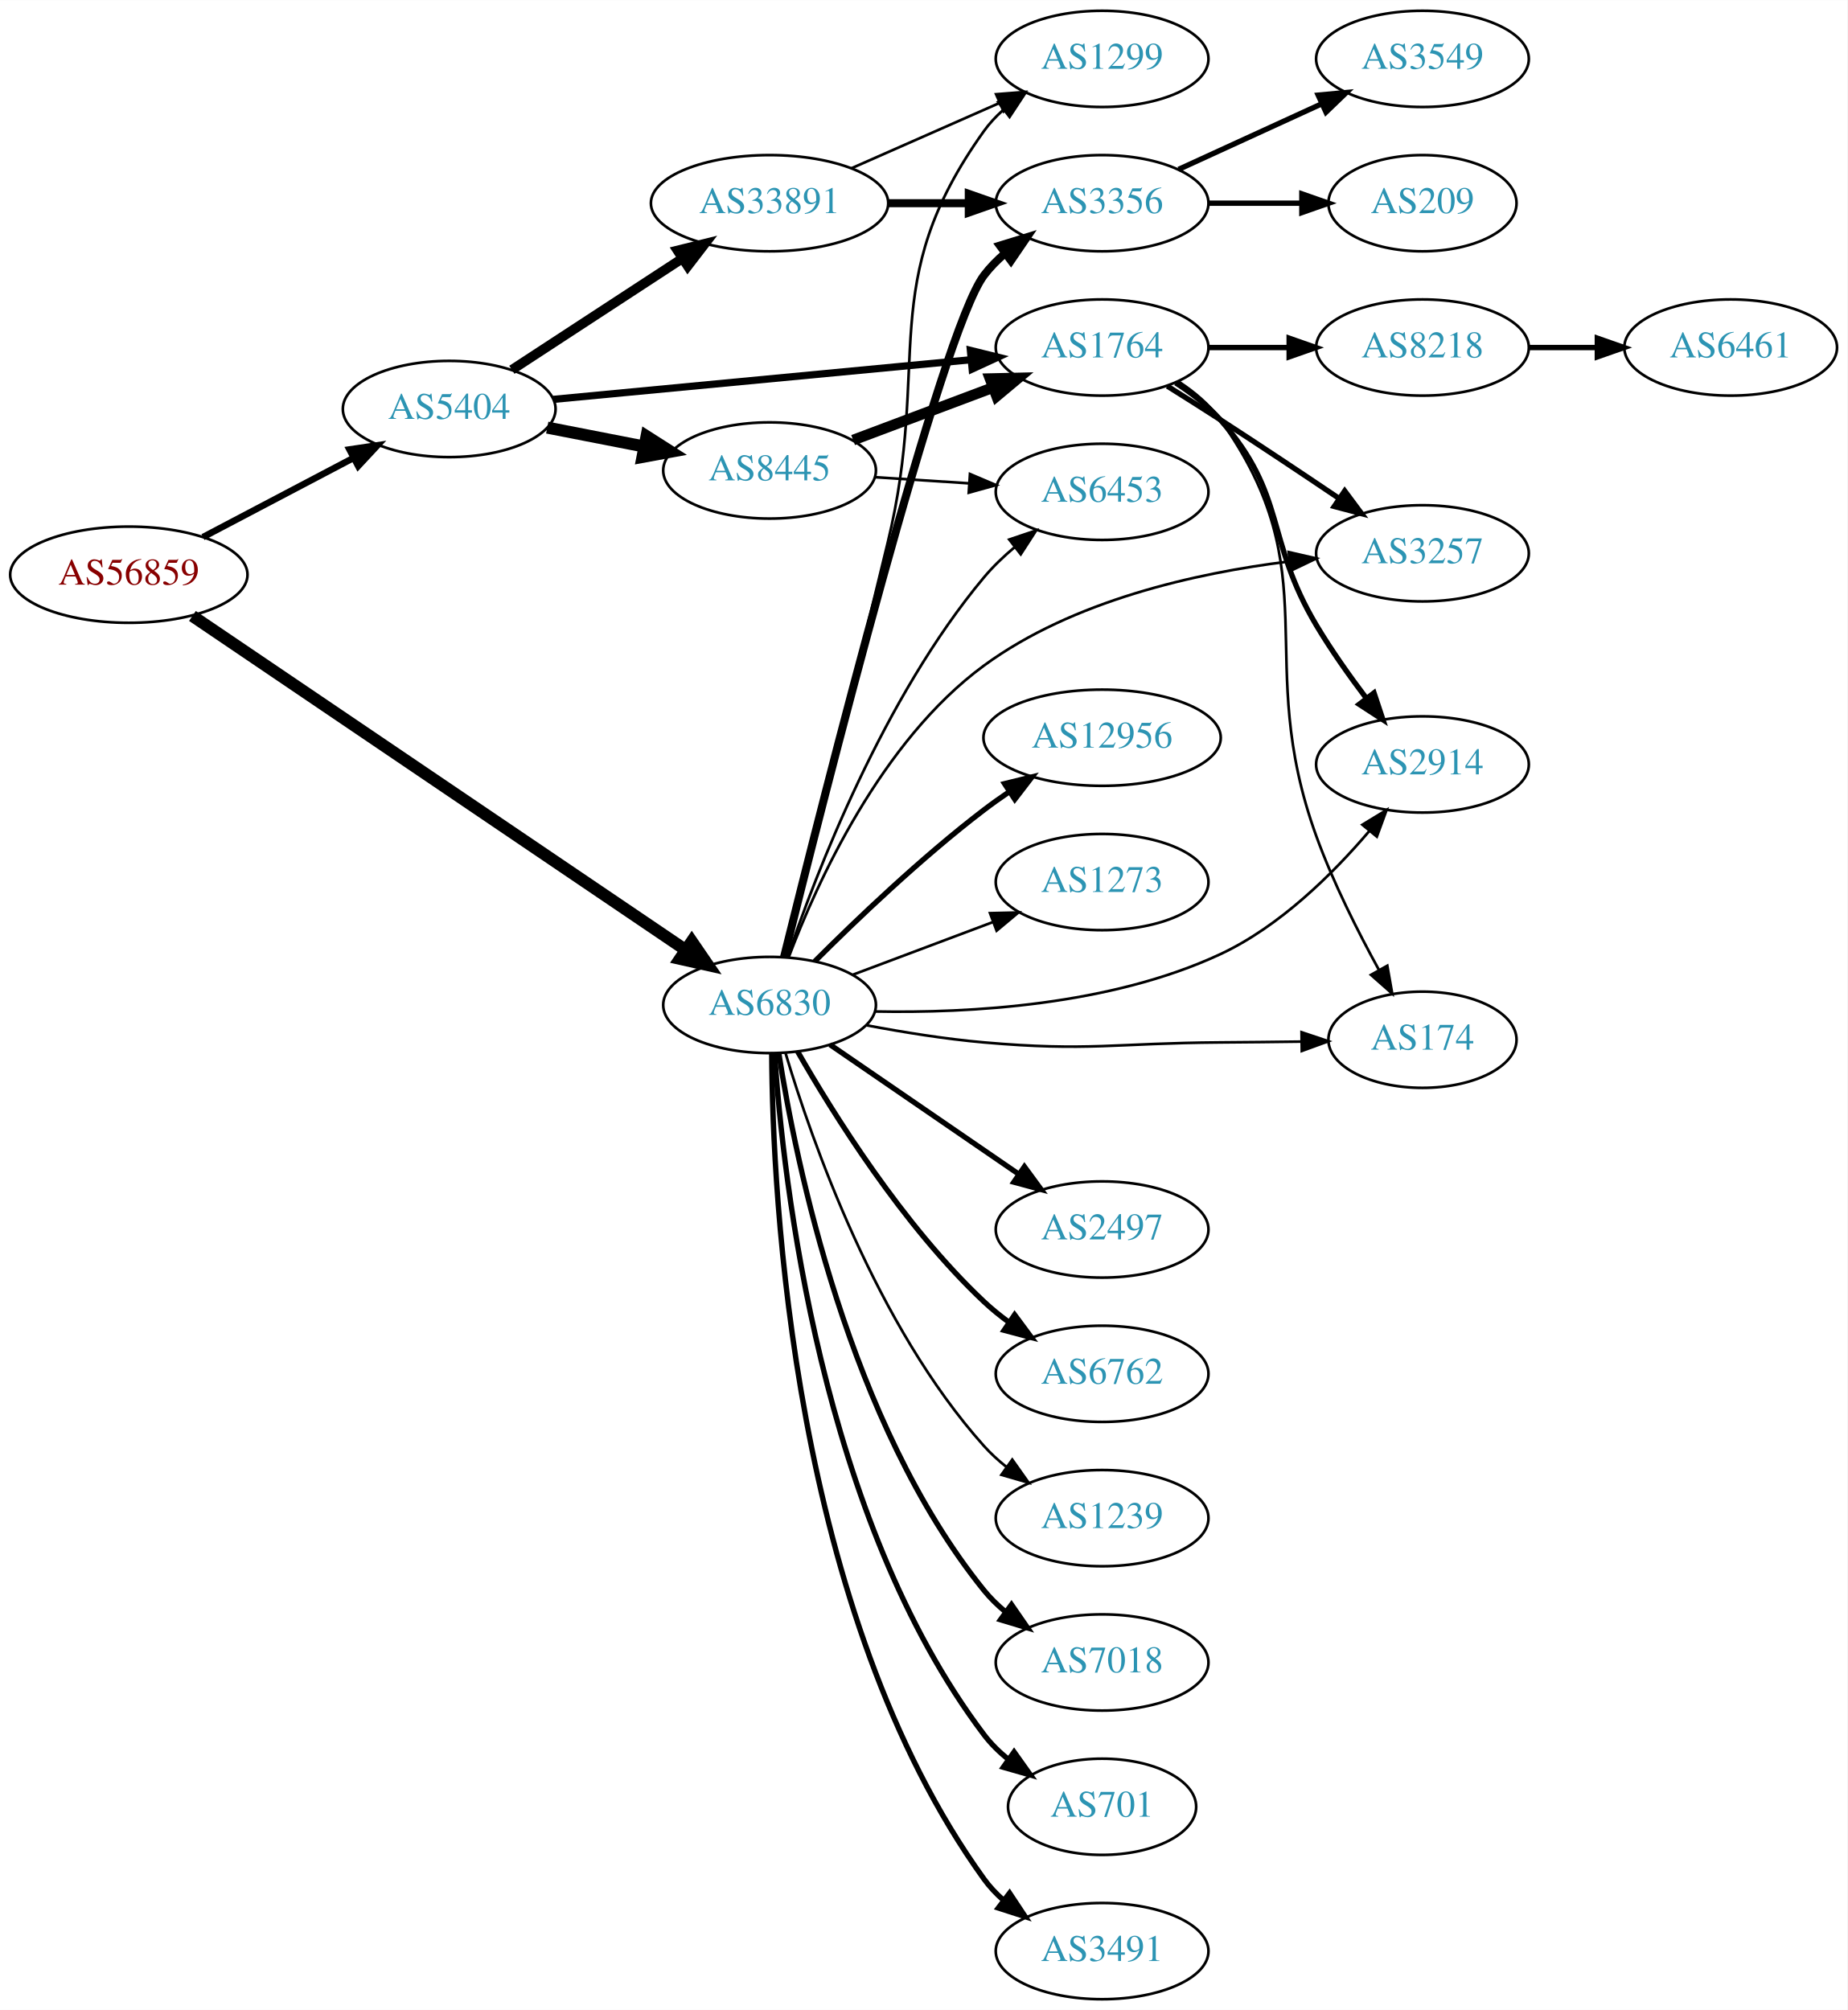
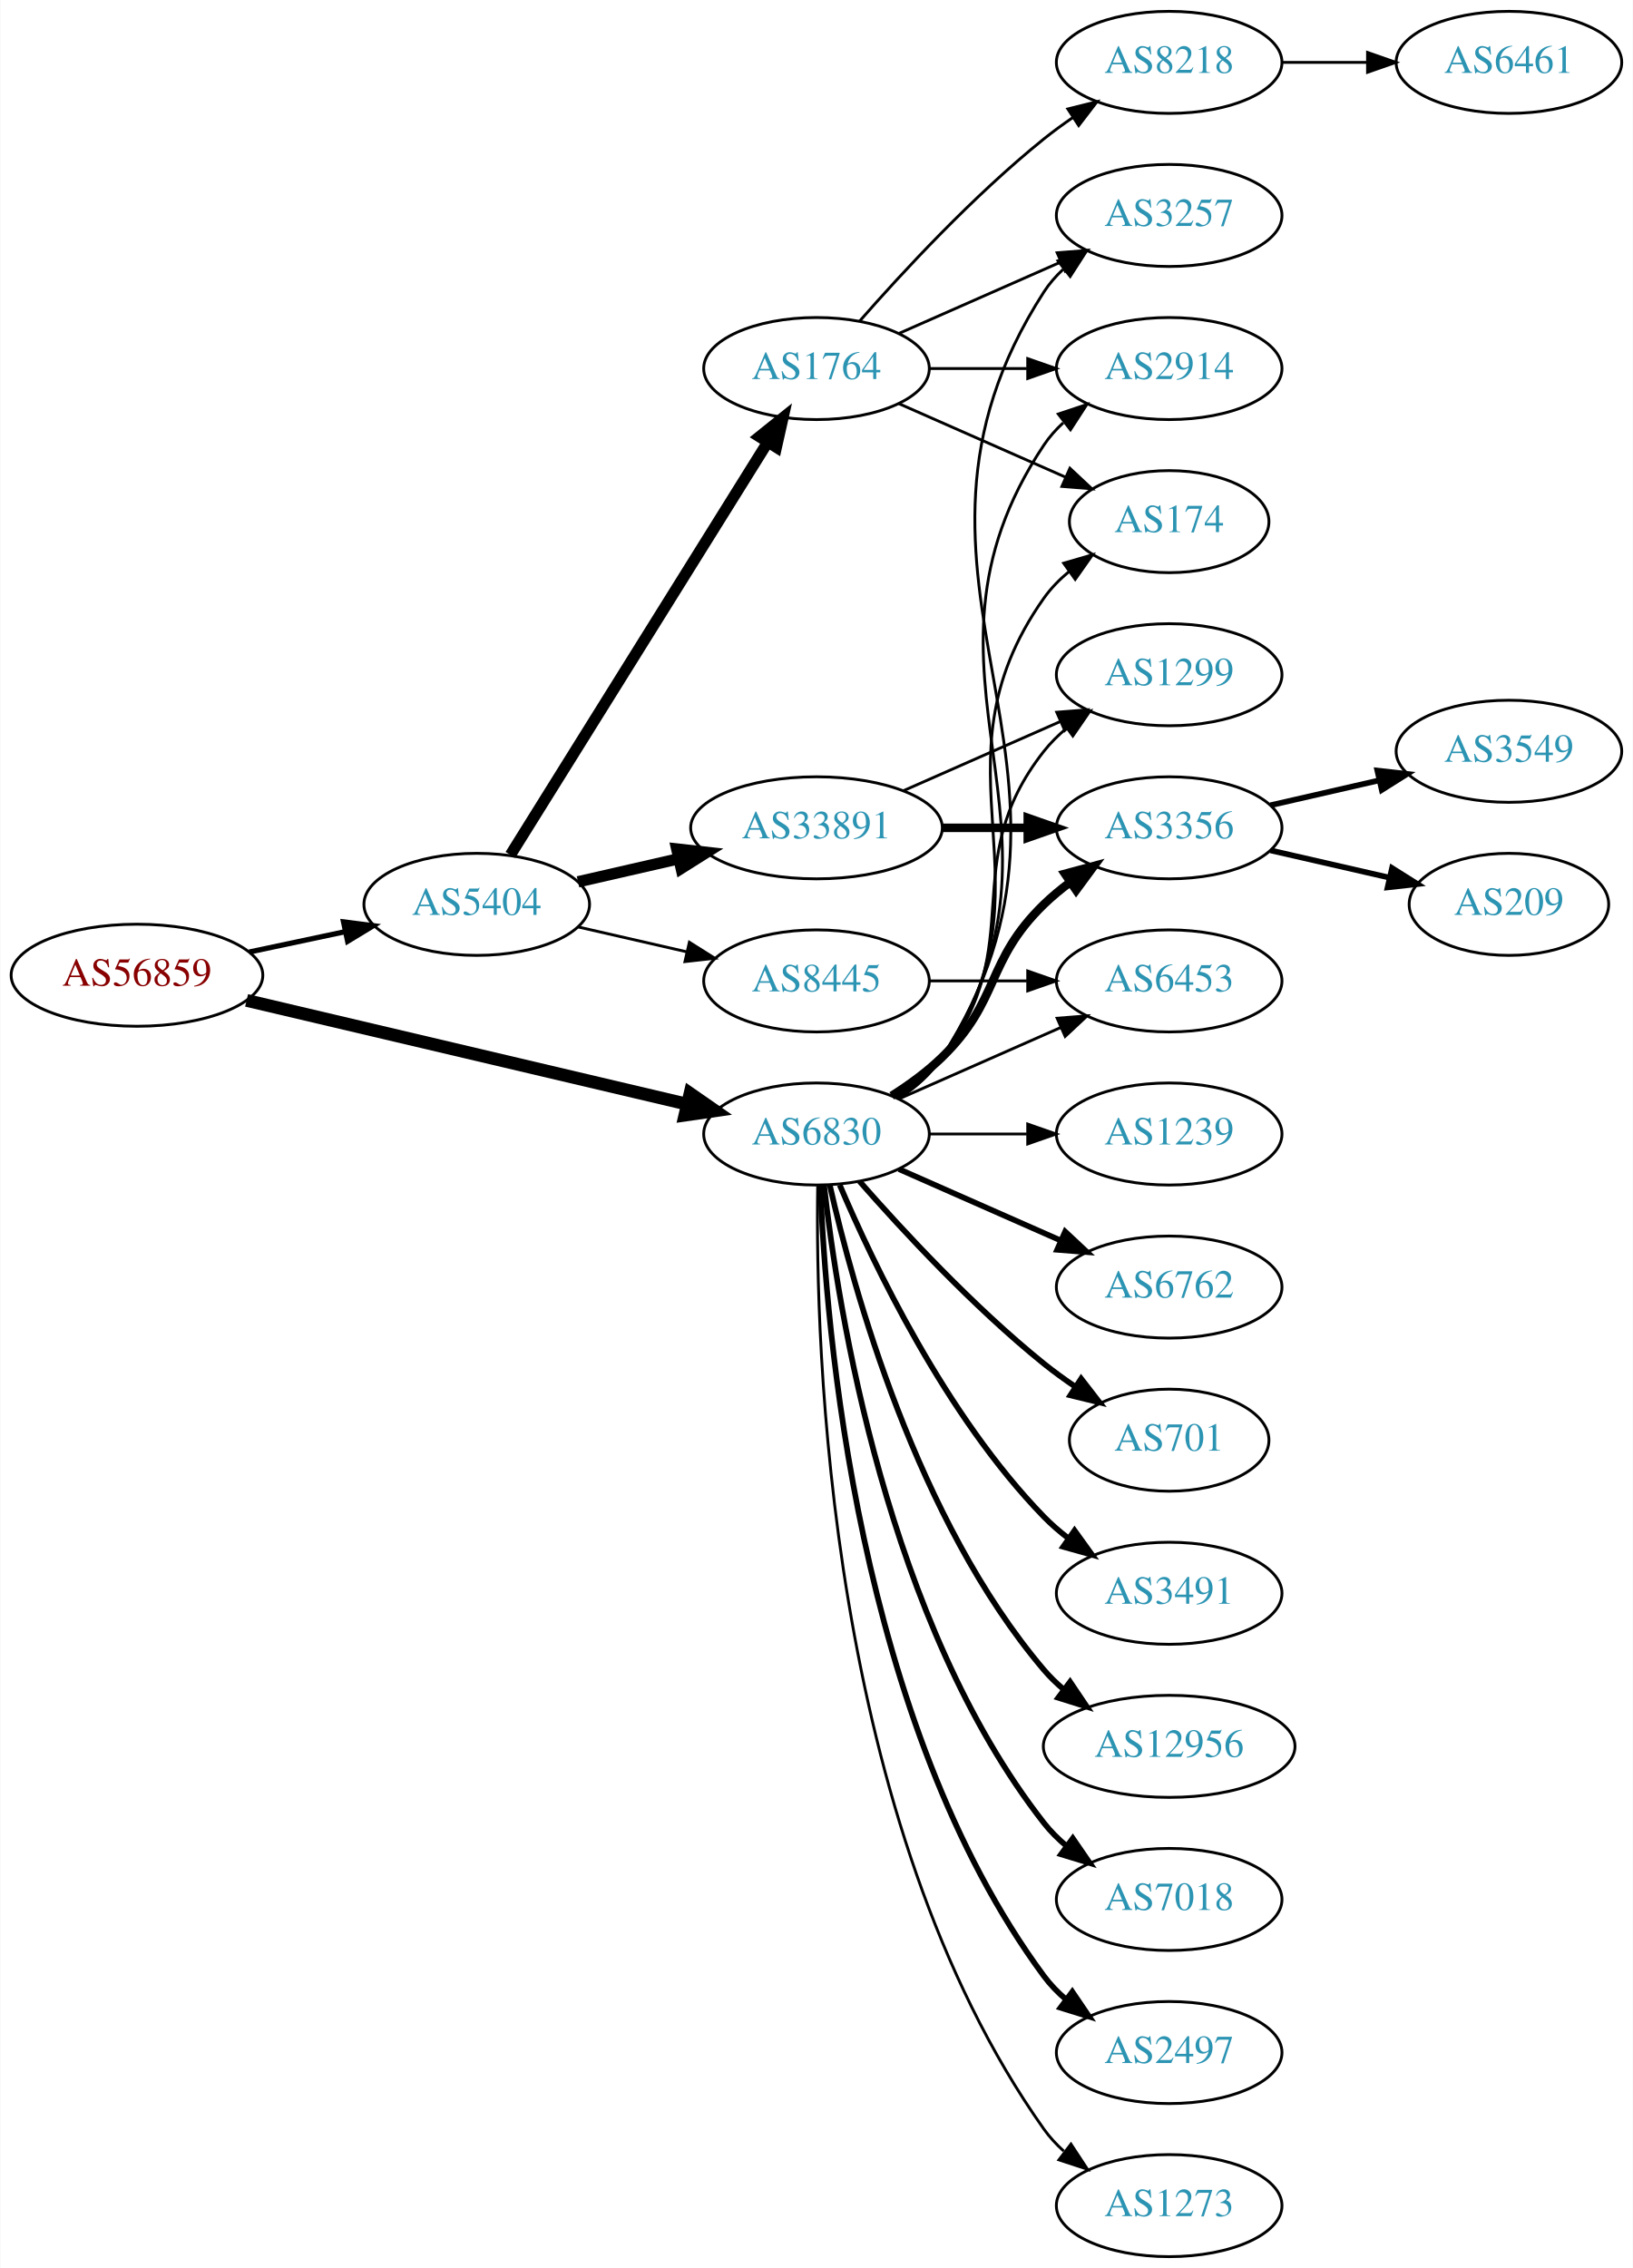
- <svg xmlns="http://www.w3.org/2000/svg" xmlns:xlink="http://www.w3.org/1999/xlink" width="691pt" height="752pt" viewBox="0.00 0.00 691.06 752.00">
-   <g id="graph0" class="graph" transform="scale(1 1) rotate(0) translate(4 748)">
-     <polygon fill="white" stroke="none" points="-4,4 -4,-748 687.055,-748 687.055,4 -4,4" />
+ <svg xmlns="http://www.w3.org/2000/svg" xmlns:xlink="http://www.w3.org/1999/xlink" width="576pt" height="800pt" viewBox="0.00 0.00 575.76 800.00">
+   <g id="graph0" class="graph" transform="scale(1 1) rotate(0) translate(4 796)">
+     <polygon fill="white" stroke="none" points="-4,4 -4,-796 571.762,-796 571.762,4 -4,4" />
    <g id="node1" class="node">
      <g id="a_node1">
        <a xlink:href="/asn/56859" xlink:title="AS56859 ~ BNP PARIBAS S.A. [AT]">
-           <ellipse fill="#ffffff" stroke="black" cx="44.196" cy="-533" rx="44.393" ry="18" />
-           <text text-anchor="middle" x="44.196" y="-529.3" font-family="Times,serif" font-size="14.00" fill="#880000">AS56859</text>
+           <ellipse fill="#ffffff" stroke="black" cx="44.196" cy="-452" rx="44.393" ry="18" />
+           <text text-anchor="middle" x="44.196" y="-448.3" font-family="Times,serif" font-size="14.00" fill="#880000">AS56859</text>
        </a>
      </g>
    </g>
    <g id="node2" class="node">
      <g id="a_node2">
        <a xlink:href="/asn/5404" xlink:title="AS5404 ~ ASN conova communications GmbH [AT]">
-           <ellipse fill="#ffffff" stroke="black" cx="164.039" cy="-595" rx="39.794" ry="18" />
-           <text text-anchor="middle" x="164.039" y="-591.3" font-family="Times,serif" font-size="14.00" fill="#2c94b3">AS5404</text>
+           <ellipse fill="#ffffff" stroke="black" cx="164.039" cy="-477" rx="39.794" ry="18" />
+           <text text-anchor="middle" x="164.039" y="-473.3" font-family="Times,serif" font-size="14.00" fill="#2c94b3">AS5404</text>
        </a>
      </g>
    </g>
    <g id="edge1" class="edge">
-       <path fill="none" stroke="black" stroke-width="2.455" d="M71.936,-547.069C88.591,-555.831 110.193,-567.197 128.182,-576.661" />
-       <polygon fill="black" stroke="black" stroke-width="2.455" points="126.734,-579.854 137.214,-581.413 129.994,-573.659 126.734,-579.854" />
+       <path fill="none" stroke="black" stroke-width="1.841" d="M83.782,-460.186C94.575,-462.476 106.404,-464.985 117.556,-467.351" />
+       <polygon fill="black" stroke="black" stroke-width="1.841" points="117.048,-470.821 127.557,-469.473 118.501,-463.974 117.048,-470.821" />
    </g>
    <g id="node3" class="node">
      <g id="a_node3">
        <a xlink:href="/asn/6830" xlink:title="AS6830 ~ LGI-UPC [AT]">
-           <ellipse fill="#ffffff" stroke="black" cx="283.881" cy="-372" rx="39.794" ry="18" />
-           <text text-anchor="middle" x="283.881" y="-368.3" font-family="Times,serif" font-size="14.00" fill="#2c94b3">AS6830</text>
+           <ellipse fill="#ffffff" stroke="black" cx="283.881" cy="-396" rx="39.794" ry="18" />
+           <text text-anchor="middle" x="283.881" y="-392.3" font-family="Times,serif" font-size="14.00" fill="#2c94b3">AS6830</text>
        </a>
      </g>
    </g>
    <g id="edge2" class="edge">
-       <path fill="none" stroke="black" stroke-width="4.5" d="M67.986,-517.563C110.974,-488.444 204.044,-425.401 252.371,-392.667" />
-       <polygon fill="black" stroke="black" stroke-width="4.5" points="254.781,-395.79 260.852,-386.922 250.364,-389.27 254.781,-395.79" />
+       <path fill="none" stroke="black" stroke-width="4.5" d="M82.858,-443.127C125.087,-433.177 193.51,-417.056 238.354,-406.491" />
+       <polygon fill="black" stroke="black" stroke-width="4.5" points="239.272,-410.32 248.102,-404.194 237.466,-402.655 239.272,-410.32" />
    </g>
    <g id="node4" class="node">
      <g id="a_node4">
-         <a xlink:href="/asn/33891" xlink:title="AS33891 ~ CORE-BACKBONE GMBH GLOBAL NETWORK [DE]">
-           <ellipse fill="#ffffff" stroke="black" cx="283.881" cy="-672" rx="44.393" ry="18" />
-           <text text-anchor="middle" x="283.881" y="-668.3" font-family="Times,serif" font-size="14.00" fill="#2c94b3">AS33891</text>
+         <a xlink:href="/asn/1764" xlink:title="AS1764 ~ NEXTLAYER-AS [AT]">
+           <ellipse fill="#ffffff" stroke="black" cx="283.881" cy="-666" rx="39.794" ry="18" />
+           <text text-anchor="middle" x="283.881" y="-662.3" font-family="Times,serif" font-size="14.00" fill="#2c94b3">AS1764</text>
        </a>
      </g>
    </g>
    <g id="edge3" class="edge">
-       <path fill="none" stroke="black" stroke-width="3.6" d="M187.481,-609.664C205.514,-621.447 231.063,-638.141 251.183,-651.288" />
-       <polygon fill="black" stroke="black" stroke-width="3.6" points="249.431,-654.324 259.717,-656.864 253.26,-648.464 249.431,-654.324" />
+       <path fill="none" stroke="black" stroke-width="4" d="M175.914,-494.442C196.697,-527.775 242.158,-600.686 266.586,-639.866" />
+       <polygon fill="black" stroke="black" stroke-width="4" points="263.771,-641.966 272.032,-648.6 269.711,-638.263 263.771,-641.966" />
    </g>
    <g id="node5" class="node">
      <g id="a_node5">
-         <a xlink:href="/asn/8445" xlink:title="AS8445 ~ SALZBURG-AG-AS [AT]">
-           <ellipse fill="#ffffff" stroke="black" cx="283.881" cy="-572" rx="39.794" ry="18" />
-           <text text-anchor="middle" x="283.881" y="-568.3" font-family="Times,serif" font-size="14.00" fill="#2c94b3">AS8445</text>
+         <a xlink:href="/asn/33891" xlink:title="AS33891 ~ CORE-BACKBONE GMBH GLOBAL NETWORK [DE]">
+           <ellipse fill="#ffffff" stroke="black" cx="283.881" cy="-504" rx="44.393" ry="18" />
+           <text text-anchor="middle" x="283.881" y="-500.3" font-family="Times,serif" font-size="14.00" fill="#2c94b3">AS33891</text>
        </a>
      </g>
    </g>
    <g id="edge4" class="edge">
-       <path fill="none" stroke="black" stroke-width="4.5" d="M200.715,-588.037C212.147,-585.806 224.968,-583.303 237.022,-580.951" />
-       <polygon fill="black" stroke="black" stroke-width="4.5" points="237.859,-584.799 246.919,-579.019 236.35,-577.07 237.859,-584.799" />
+       <path fill="none" stroke="black" stroke-width="4" d="M199.758,-484.955C210.896,-487.507 223.432,-490.379 235.325,-493.104" />
+       <polygon fill="black" stroke="black" stroke-width="4" points="234.59,-496.526 245.119,-495.348 236.153,-489.703 234.59,-496.526" />
    </g>
    <g id="node6" class="node">
      <g id="a_node6">
-         <a xlink:href="/asn/1764" xlink:title="AS1764 ~ NEXTLAYER-AS [AT]">
-           <ellipse fill="#ffffff" stroke="black" cx="408.273" cy="-618" rx="39.794" ry="18" />
-           <text text-anchor="middle" x="408.273" y="-614.3" font-family="Times,serif" font-size="14.00" fill="#2c94b3">AS1764</text>
+         <a xlink:href="/asn/8445" xlink:title="AS8445 ~ SALZBURG-AG-AS [AT]">
+           <ellipse fill="#ffffff" stroke="black" cx="283.881" cy="-450" rx="39.794" ry="18" />
+           <text text-anchor="middle" x="283.881" y="-446.3" font-family="Times,serif" font-size="14.00" fill="#2c94b3">AS8445</text>
        </a>
      </g>
    </g>
    <g id="edge5" class="edge">
-       <path fill="none" stroke="black" stroke-width="2.7" d="M202.888,-598.594C245.072,-602.599 313.376,-609.085 359.281,-613.443" />
-       <polygon fill="black" stroke="black" stroke-width="2.7" points="359.005,-616.933 369.291,-614.394 359.667,-609.964 359.005,-616.933" />
-     </g>
-     <g id="node7" class="node">
-       <g id="a_node7">
-         <a xlink:href="/asn/1299" xlink:title="AS1299 ~ Telia Carrier [EU]">
-           <ellipse fill="#ffffff" stroke="black" cx="408.273" cy="-726" rx="39.794" ry="18" />
-           <text text-anchor="middle" x="408.273" y="-722.3" font-family="Times,serif" font-size="14.00" fill="#2c94b3">AS1299</text>
-         </a>
-       </g>
-     </g>
-     <g id="edge30" class="edge">
-       <path fill="none" stroke="black" d="M289.511,-390.16C297.517,-421.647 314.404,-488.43 328.077,-545 344.592,-613.322 323.185,-641.829 364.077,-699 366.084,-701.805 368.482,-704.383 371.105,-706.736" />
-       <polygon fill="black" stroke="black" points="369.411,-709.846 379.484,-713.13 373.657,-704.281 369.411,-709.846" />
+       <path fill="none" stroke="black" d="M199.758,-469.045C211.758,-466.296 225.379,-463.175 238.071,-460.267" />
+       <polygon fill="black" stroke="black" points="239.037,-463.636 248.003,-457.991 237.474,-456.813 239.037,-463.636" />
    </g>
    <g id="node8" class="node">
      <g id="a_node8">
-         <a xlink:href="/asn/3356" xlink:title="AS3356 ~ Level 3 Parent, LLC [US]">
-           <ellipse fill="#ffffff" stroke="black" cx="408.273" cy="-672" rx="39.794" ry="18" />
-           <text text-anchor="middle" x="408.273" y="-668.3" font-family="Times,serif" font-size="14.00" fill="#2c94b3">AS3356</text>
-         </a>
-       </g>
-     </g>
-     <g id="edge24" class="edge">
-       <path fill="none" stroke="black" stroke-width="3" d="M289.291,-389.933C303.512,-447.319 348.157,-623.938 364.077,-645 366.344,-647.998 369.048,-650.745 371.983,-653.242" />
-       <polygon fill="black" stroke="black" stroke-width="3" points="370.021,-656.144 380.145,-659.265 374.177,-650.511 370.021,-656.144" />
-     </g>
-     <g id="node11" class="node">
-       <g id="a_node11">
-         <a xlink:href="/asn/6453" xlink:title="AS6453 ~ TATA COMMUNICATIONS (AMERICA) INC [US]">
-           <ellipse fill="#ffffff" stroke="black" cx="408.273" cy="-564" rx="39.794" ry="18" />
-           <text text-anchor="middle" x="408.273" y="-560.3" font-family="Times,serif" font-size="14.00" fill="#2c94b3">AS6453</text>
-         </a>
-       </g>
-     </g>
-     <g id="edge28" class="edge">
-       <path fill="none" stroke="black" d="M290.594,-389.907C301.242,-421.268 326.5,-487.061 364.077,-532 367.434,-536.014 371.392,-539.804 375.527,-543.277" />
-       <polygon fill="black" stroke="black" points="373.541,-546.167 383.585,-549.538 377.836,-540.639 373.541,-546.167" />
+         <a xlink:href="/asn/3257" xlink:title="AS3257 ~ GTT [DE]">
+           <ellipse fill="#ffffff" stroke="black" cx="408.273" cy="-720" rx="39.794" ry="18" />
+           <text text-anchor="middle" x="408.273" y="-716.3" font-family="Times,serif" font-size="14.00" fill="#2c94b3">AS3257</text>
+         </a>
+       </g>
+     </g>
+     <g id="edge29" class="edge">
+       <path fill="none" stroke="black" d="M313.072,-408.597C318.872,-412.43 324.341,-417.201 328.077,-423 393.646,-524.768 298.509,-591.232 364.077,-693 365.945,-695.899 368.247,-698.542 370.806,-700.939" />
+       <polygon fill="black" stroke="black" points="369.047,-704.006 379.083,-707.403 373.356,-698.489 369.047,-704.006" />
+     </g>
+     <g id="node9" class="node">
+       <g id="a_node9">
+         <a xlink:href="/asn/2914" xlink:title="AS2914 ~ NTT America, Inc. [US]">
+           <ellipse fill="#ffffff" stroke="black" cx="408.273" cy="-666" rx="39.794" ry="18" />
+           <text text-anchor="middle" x="408.273" y="-662.3" font-family="Times,serif" font-size="14.00" fill="#2c94b3">AS2914</text>
+         </a>
+       </g>
+     </g>
+     <g id="edge27" class="edge">
+       <path fill="none" stroke="black" d="M312.936,-408.687C318.741,-412.515 324.247,-417.263 328.077,-423 382.116,-503.944 310.039,-558.056 364.077,-639 365.992,-641.869 368.326,-644.49 370.907,-646.872" />
+       <polygon fill="black" stroke="black" points="369.171,-649.954 379.219,-653.313 373.458,-644.421 369.171,-649.954" />
+     </g>
+     <g id="node10" class="node">
+       <g id="a_node10">
+         <a xlink:href="/asn/174" xlink:title="AS174 ~ Cogent Communications [US]">
+           <ellipse fill="#ffffff" stroke="black" cx="408.273" cy="-612" rx="35.194" ry="18" />
+           <text text-anchor="middle" x="408.273" y="-608.3" font-family="Times,serif" font-size="14.00" fill="#2c94b3">AS174</text>
+         </a>
+       </g>
+     </g>
+     <g id="edge26" class="edge">
+       <path fill="none" stroke="black" d="M312.715,-408.838C318.529,-412.661 324.095,-417.367 328.077,-423 370.656,-483.225 321.498,-524.775 364.077,-585 366.547,-588.493 369.626,-591.63 372.995,-594.421" />
+       <polygon fill="black" stroke="black" points="371.064,-597.343 381.235,-600.31 375.134,-591.648 371.064,-597.343" />
    </g>
    <g id="node12" class="node">
      <g id="a_node12">
-         <a xlink:href="/asn/174" xlink:title="AS174 ~ Cogent Communications [US]">
-           <ellipse fill="#ffffff" stroke="black" cx="528.116" cy="-359" rx="35.194" ry="18" />
-           <text text-anchor="middle" x="528.116" y="-355.3" font-family="Times,serif" font-size="14.00" fill="#2c94b3">AS174</text>
-         </a>
-       </g>
-     </g>
-     <g id="edge27" class="edge">
-       <path fill="none" stroke="black" d="M320.187,-364.396C333.829,-361.817 349.612,-359.269 364.077,-358 403.212,-354.568 413.185,-357.737 452.469,-358 462.281,-358.066 472.817,-358.18 482.792,-358.308" />
-       <polygon fill="black" stroke="black" points="482.882,-361.81 492.929,-358.446 482.977,-354.811 482.882,-361.81" />
+         <a xlink:href="/asn/1299" xlink:title="AS1299 ~ Telia Carrier [EU]">
+           <ellipse fill="#ffffff" stroke="black" cx="408.273" cy="-558" rx="39.794" ry="18" />
+           <text text-anchor="middle" x="408.273" y="-554.3" font-family="Times,serif" font-size="14.00" fill="#2c94b3">AS1299</text>
+         </a>
+       </g>
+     </g>
+     <g id="edge23" class="edge">
+       <path fill="none" stroke="black" d="M311.853,-408.855C317.841,-412.72 323.701,-417.441 328.077,-423 359.376,-462.754 332.779,-491.246 364.077,-531 366.402,-533.953 369.146,-536.67 372.105,-539.147" />
+       <polygon fill="black" stroke="black" points="370.165,-542.064 380.302,-545.145 374.298,-536.415 370.165,-542.064" />
+     </g>
+     <g id="node13" class="node">
+       <g id="a_node13">
+         <a xlink:href="/asn/3356" xlink:title="AS3356 ~ Level 3 Parent, LLC [US]">
+           <ellipse fill="#ffffff" stroke="black" cx="408.273" cy="-504" rx="39.794" ry="18" />
+           <text text-anchor="middle" x="408.273" y="-500.3" font-family="Times,serif" font-size="14.00" fill="#2c94b3">AS3356</text>
+         </a>
+       </g>
+     </g>
+     <g id="edge24" class="edge">
+       <path fill="none" stroke="black" stroke-width="3" d="M310.41,-409.462C316.573,-413.362 322.875,-417.948 328.077,-423 348.771,-443.094 343.384,-456.906 364.077,-477 366.922,-479.763 370.096,-482.386 373.396,-484.834" />
+       <polygon fill="black" stroke="black" stroke-width="3" points="371.513,-487.786 381.744,-490.538 375.462,-482.006 371.513,-487.786" />
    </g>
    <g id="node14" class="node">
      <g id="a_node14">
-         <a xlink:href="/asn/3257" xlink:title="AS3257 ~ GTT [DE]">
-           <ellipse fill="#ffffff" stroke="black" cx="528.116" cy="-541" rx="39.794" ry="18" />
-           <text text-anchor="middle" x="528.116" y="-537.3" font-family="Times,serif" font-size="14.00" fill="#2c94b3">AS3257</text>
+         <a xlink:href="/asn/6453" xlink:title="AS6453 ~ TATA COMMUNICATIONS (AMERICA) INC [US]">
+           <ellipse fill="#ffffff" stroke="black" cx="408.273" cy="-450" rx="39.794" ry="18" />
+           <text text-anchor="middle" x="408.273" y="-446.3" font-family="Times,serif" font-size="14.00" fill="#2c94b3">AS6453</text>
        </a>
      </g>
    </g>
    <g id="edge25" class="edge">
-       <path fill="none" stroke="black" d="M291.001,-389.778C301.476,-417.489 325.52,-470.729 364.077,-499 397.296,-523.356 443.347,-533.624 478.036,-537.934" />
-       <polygon fill="black" stroke="black" points="478.085,-541.461 488.411,-539.089 478.86,-534.504 478.085,-541.461" />
-     </g>
-     <g id="node15" class="node">
-       <g id="a_node15">
-         <a xlink:href="/asn/2914" xlink:title="AS2914 ~ NTT America, Inc. [US]">
-           <ellipse fill="#ffffff" stroke="black" cx="528.116" cy="-462" rx="39.794" ry="18" />
-           <text text-anchor="middle" x="528.116" y="-458.3" font-family="Times,serif" font-size="14.00" fill="#2c94b3">AS2914</text>
-         </a>
-       </g>
-     </g>
-     <g id="edge26" class="edge">
-       <path fill="none" stroke="black" d="M323.35,-369.576C358.58,-368.89 411.341,-371.807 452.469,-391 474.69,-401.37 494.52,-420.996 508.147,-436.991" />
-       <polygon fill="black" stroke="black" points="505.636,-439.448 514.687,-444.955 511.045,-435.006 505.636,-439.448" />
+       <path fill="none" stroke="black" d="M312.96,-408.389C329.908,-415.866 351.706,-425.483 370.075,-433.588" />
+       <polygon fill="black" stroke="black" points="368.763,-436.834 379.325,-437.669 371.589,-430.43 368.763,-436.834" />
    </g>
    <g id="node17" class="node">
      <g id="a_node17">
-         <a xlink:href="/asn/2497" xlink:title="AS2497 ~ Internet Initiative Japan Inc. [JP]">
-           <ellipse fill="#ffffff" stroke="black" cx="408.273" cy="-288" rx="39.794" ry="18" />
-           <text text-anchor="middle" x="408.273" y="-284.3" font-family="Times,serif" font-size="14.00" fill="#2c94b3">AS2497</text>
-         </a>
-       </g>
-     </g>
-     <g id="edge17" class="edge">
-       <path fill="none" stroke="black" stroke-width="2" d="M306.481,-357.176C326.11,-343.704 355.264,-323.695 377.175,-308.657" />
-       <polygon fill="black" stroke="black" stroke-width="2" points="379.214,-311.503 385.478,-302.959 375.253,-305.731 379.214,-311.503" />
+         <a xlink:href="/asn/1239" xlink:title="AS1239 ~ Sprint [US]">
+           <ellipse fill="#ffffff" stroke="black" cx="408.273" cy="-396" rx="39.794" ry="18" />
+           <text text-anchor="middle" x="408.273" y="-392.3" font-family="Times,serif" font-size="14.00" fill="#2c94b3">AS1239</text>
+         </a>
+       </g>
+     </g>
+     <g id="edge16" class="edge">
+       <path fill="none" stroke="black" d="M323.607,-396C334.545,-396 346.596,-396 358.062,-396" />
+       <polygon fill="black" stroke="black" points="358.38,-399.5 368.38,-396 358.38,-392.5 358.38,-399.5" />
    </g>
    <g id="node18" class="node">
      <g id="a_node18">
        <a xlink:href="/asn/6762" xlink:title="AS6762 ~ TELECOM ITALIA SPARKLE S.p.A. [IT]">
-           <ellipse fill="#ffffff" stroke="black" cx="408.273" cy="-234" rx="39.794" ry="18" />
-           <text text-anchor="middle" x="408.273" y="-230.3" font-family="Times,serif" font-size="14.00" fill="#2c94b3">AS6762</text>
-         </a>
-       </g>
-     </g>
-     <g id="edge18" class="edge">
-       <path fill="none" stroke="black" stroke-width="2" d="M294.359,-354.619C307.678,-331.307 333.73,-289.548 364.077,-261 366.966,-258.283 370.168,-255.689 373.485,-253.259" />
-       <polygon fill="black" stroke="black" stroke-width="2" points="375.546,-256.09 381.854,-247.578 371.615,-250.298 375.546,-256.09" />
+           <ellipse fill="#ffffff" stroke="black" cx="408.273" cy="-342" rx="39.794" ry="18" />
+           <text text-anchor="middle" x="408.273" y="-338.3" font-family="Times,serif" font-size="14.00" fill="#2c94b3">AS6762</text>
+         </a>
+       </g>
+     </g>
+     <g id="edge17" class="edge">
+       <path fill="none" stroke="black" stroke-width="2" d="M312.96,-383.611C329.908,-376.134 351.706,-366.517 370.075,-358.412" />
+       <polygon fill="black" stroke="black" stroke-width="2" points="371.589,-361.57 379.325,-354.331 368.763,-355.166 371.589,-361.57" />
    </g>
    <g id="node19" class="node">
      <g id="a_node19">
-         <a xlink:href="/asn/1239" xlink:title="AS1239 ~ Sprint [US]">
-           <ellipse fill="#ffffff" stroke="black" cx="408.273" cy="-180" rx="39.794" ry="18" />
-           <text text-anchor="middle" x="408.273" y="-176.3" font-family="Times,serif" font-size="14.00" fill="#2c94b3">AS1239</text>
-         </a>
-       </g>
-     </g>
-     <g id="edge19" class="edge">
-       <path fill="none" stroke="black" d="M289.856,-353.982C299.571,-321.453 323.719,-252.113 364.077,-207 366.583,-204.199 369.448,-201.583 372.483,-199.17" />
-       <polygon fill="black" stroke="black" points="374.667,-201.911 380.785,-193.261 370.608,-196.208 374.667,-201.911" />
+         <a xlink:href="/asn/701" xlink:title="AS701 ~ UUNET [US]">
+           <ellipse fill="#ffffff" stroke="black" cx="408.273" cy="-288" rx="35.194" ry="18" />
+           <text text-anchor="middle" x="408.273" y="-284.3" font-family="Times,serif" font-size="14.00" fill="#2c94b3">AS701</text>
+         </a>
+       </g>
+     </g>
+     <g id="edge18" class="edge">
+       <path fill="none" stroke="black" stroke-width="2" d="M299.033,-379.337C314.135,-362.106 339.256,-334.976 364.077,-315 367.582,-312.179 371.4,-309.413 375.268,-306.792" />
+       <polygon fill="black" stroke="black" stroke-width="2" points="377.226,-309.694 383.714,-301.318 373.419,-303.82 377.226,-309.694" />
    </g>
    <g id="node20" class="node">
      <g id="a_node20">
+         <a xlink:href="/asn/3491" xlink:title="AS3491 ~ PCCW Global, Inc. [US]">
+           <ellipse fill="#ffffff" stroke="black" cx="408.273" cy="-234" rx="39.794" ry="18" />
+           <text text-anchor="middle" x="408.273" y="-230.3" font-family="Times,serif" font-size="14.00" fill="#2c94b3">AS3491</text>
+         </a>
+       </g>
+     </g>
+     <g id="edge19" class="edge">
+       <path fill="none" stroke="black" stroke-width="2" d="M292.072,-378.025C303.839,-350.318 329.413,-296.652 364.077,-261 366.697,-258.305 369.638,-255.761 372.721,-253.392" />
+       <polygon fill="black" stroke="black" stroke-width="2" points="374.896,-256.141 381.089,-247.545 370.887,-250.403 374.896,-256.141" />
+     </g>
+     <g id="node21" class="node">
+       <g id="a_node21">
+         <a xlink:href="/asn/12956" xlink:title="AS12956 ~ TELXIUS [ES]">
+           <ellipse fill="#ffffff" stroke="black" cx="408.273" cy="-180" rx="44.393" ry="18" />
+           <text text-anchor="middle" x="408.273" y="-176.3" font-family="Times,serif" font-size="14.00" fill="#2c94b3">AS12956</text>
+         </a>
+       </g>
+     </g>
+     <g id="edge20" class="edge">
+       <path fill="none" stroke="black" stroke-width="2" d="M288.575,-377.925C296.715,-341.852 319.148,-259.86 364.077,-207 366.196,-204.507 368.605,-202.17 371.176,-199.997" />
+       <polygon fill="black" stroke="black" stroke-width="2" points="373.324,-202.761 379.245,-193.975 369.138,-197.151 373.324,-202.761" />
+     </g>
+     <g id="node22" class="node">
+       <g id="a_node22">
        <a xlink:href="/asn/7018" xlink:title="AS7018 ~ AT&amp;T Services, Inc. [US]">
          <ellipse fill="#ffffff" stroke="black" cx="408.273" cy="-126" rx="39.794" ry="18" />
          <text text-anchor="middle" x="408.273" y="-122.3" font-family="Times,serif" font-size="14.00" fill="#2c94b3">AS7018</text>
        </a>
      </g>
    </g>
-     <g id="edge20" class="edge">
-       <path fill="none" stroke="black" stroke-width="2" d="M287.344,-353.874C293.606,-313.693 313.386,-215.74 364.077,-153 366.439,-150.076 369.208,-147.379 372.182,-144.914" />
-       <polygon fill="black" stroke="black" stroke-width="2" points="374.374,-147.648 380.401,-138.934 370.255,-141.988 374.374,-147.648" />
-     </g>
-     <g id="node21" class="node">
-       <g id="a_node21">
-         <a xlink:href="/asn/701" xlink:title="AS701 ~ UUNET [US]">
-           <ellipse fill="#ffffff" stroke="black" cx="408.273" cy="-72" rx="35.194" ry="18" />
-           <text text-anchor="middle" x="408.273" y="-68.3" font-family="Times,serif" font-size="14.00" fill="#2c94b3">AS701</text>
-         </a>
-       </g>
-     </g>
    <g id="edge21" class="edge">
-       <path fill="none" stroke="black" stroke-width="2" d="M285.772,-353.766C288.918,-306.835 302.925,-179.902 364.077,-99 366.657,-95.587 369.804,-92.5 373.212,-89.737" />
-       <polygon fill="black" stroke="black" stroke-width="2" points="375.351,-92.512 381.494,-83.879 371.309,-86.797 375.351,-92.512" />
-     </g>
-     <g id="node22" class="node">
-       <g id="a_node22">
-         <a xlink:href="/asn/3491" xlink:title="AS3491 ~ PCCW Global, Inc. [US]">
-           <ellipse fill="#ffffff" stroke="black" cx="408.273" cy="-18" rx="39.794" ry="18" />
-           <text text-anchor="middle" x="408.273" y="-14.3" font-family="Times,serif" font-size="14.00" fill="#2c94b3">AS3491</text>
-         </a>
-       </g>
-     </g>
-     <g id="edge22" class="edge">
-       <path fill="none" stroke="black" stroke-width="2" d="M284.683,-353.757C284.997,-300.795 292.318,-144.485 364.077,-45 366.158,-42.115 368.651,-39.471 371.376,-37.062" />
-       <polygon fill="black" stroke="black" stroke-width="2" points="373.66,-39.722 379.517,-30.893 369.433,-34.143 373.66,-39.722" />
+       <path fill="none" stroke="black" stroke-width="2" d="M286.56,-377.871C291.391,-334.632 308.732,-223.784 364.077,-153 366.392,-150.039 369.129,-147.317 372.084,-144.836" />
+       <polygon fill="black" stroke="black" stroke-width="2" points="374.278,-147.568 380.275,-138.835 370.14,-141.922 374.278,-147.568" />
    </g>
    <g id="node23" class="node">
      <g id="a_node23">
-         <a xlink:href="/asn/12956" xlink:title="AS12956 ~ TELXIUS [ES]">
-           <ellipse fill="#ffffff" stroke="black" cx="408.273" cy="-472" rx="44.393" ry="18" />
-           <text text-anchor="middle" x="408.273" y="-468.3" font-family="Times,serif" font-size="14.00" fill="#2c94b3">AS12956</text>
-         </a>
-       </g>
-     </g>
-     <g id="edge23" class="edge">
-       <path fill="none" stroke="black" stroke-width="2" d="M300.78,-388.319C316.237,-403.772 340.736,-427.194 364.077,-445 367.066,-447.28 370.252,-449.547 373.489,-451.742" />
-       <polygon fill="black" stroke="black" stroke-width="2" points="371.786,-454.81 382.072,-457.347 375.613,-448.949 371.786,-454.81" />
+         <a xlink:href="/asn/2497" xlink:title="AS2497 ~ Internet Initiative Japan Inc. [JP]">
+           <ellipse fill="#ffffff" stroke="black" cx="408.273" cy="-72" rx="39.794" ry="18" />
+           <text text-anchor="middle" x="408.273" y="-68.3" font-family="Times,serif" font-size="14.00" fill="#2c94b3">AS2497</text>
+         </a>
+       </g>
+     </g>
+     <g id="edge22" class="edge">
+       <path fill="none" stroke="black" stroke-width="2" d="M285.233,-378.007C287.059,-328.543 298.113,-188.27 364.077,-99 366.311,-95.977 368.994,-93.214 371.914,-90.707" />
+       <polygon fill="black" stroke="black" stroke-width="2" points="374.109,-93.437 380.058,-84.669 369.94,-87.814 374.109,-93.437" />
    </g>
    <g id="node24" class="node">
      <g id="a_node24">
        <a xlink:href="/asn/1273" xlink:title="AS1273 ~ Vodafone Group PLC [EU]">
-           <ellipse fill="#ffffff" stroke="black" cx="408.273" cy="-418" rx="39.794" ry="18" />
-           <text text-anchor="middle" x="408.273" y="-414.3" font-family="Times,serif" font-size="14.00" fill="#2c94b3">AS1273</text>
-         </a>
-       </g>
-     </g>
-     <g id="edge29" class="edge">
-       <path fill="none" stroke="black" d="M315.135,-383.371C330.876,-389.287 350.323,-396.596 367.288,-402.972" />
-       <polygon fill="black" stroke="black" points="366.351,-406.359 376.943,-406.601 368.814,-399.806 366.351,-406.359" />
+           <ellipse fill="#ffffff" stroke="black" cx="408.273" cy="-18" rx="39.794" ry="18" />
+           <text text-anchor="middle" x="408.273" y="-14.3" font-family="Times,serif" font-size="14.00" fill="#2c94b3">AS1273</text>
+         </a>
+       </g>
+     </g>
+     <g id="edge28" class="edge">
+       <path fill="none" stroke="black" d="M284.298,-377.638C283.443,-322.042 287.628,-152.759 364.077,-45 366.073,-42.187 368.463,-39.604 371.081,-37.247" />
+       <polygon fill="black" stroke="black" points="373.634,-39.702 379.453,-30.848 369.383,-34.14 373.634,-39.702" />
+     </g>
+     <g id="node7" class="node">
+       <g id="a_node7">
+         <a xlink:href="/asn/8218" xlink:title="AS8218 ~ legacy Neotelecoms [FR]">
+           <ellipse fill="#ffffff" stroke="black" cx="408.273" cy="-774" rx="39.794" ry="18" />
+           <text text-anchor="middle" x="408.273" y="-770.3" font-family="Times,serif" font-size="14.00" fill="#2c94b3">AS8218</text>
+         </a>
+       </g>
    </g>
    <g id="edge6" class="edge">
-       <path fill="none" stroke="black" d="M314.509,-685.072C331.103,-692.393 351.963,-701.597 369.696,-709.421" />
-       <polygon fill="black" stroke="black" points="368.618,-712.77 379.18,-713.605 371.443,-706.366 368.618,-712.77" />
+       <path fill="none" stroke="black" d="M299.033,-682.663C314.135,-699.894 339.256,-727.024 364.077,-747 367.333,-749.62 370.858,-752.192 374.442,-754.646" />
+       <polygon fill="black" stroke="black" points="372.53,-757.577 382.815,-760.121 376.361,-751.719 372.53,-757.577" />
    </g>
    <g id="edge7" class="edge">
-       <path fill="none" stroke="black" stroke-width="3" d="M328.377,-672C338.066,-672 348.403,-672 358.295,-672" />
-       <polygon fill="black" stroke="black" stroke-width="3" points="358.398,-675.5 368.398,-672 358.398,-668.5 358.398,-675.5" />
+       <path fill="none" stroke="black" d="M312.96,-678.389C329.908,-685.866 351.706,-695.483 370.075,-703.588" />
+       <polygon fill="black" stroke="black" points="368.763,-706.834 379.325,-707.669 371.589,-700.43 368.763,-706.834" />
+     </g>
+     <g id="edge8" class="edge">
+       <path fill="none" stroke="black" d="M323.607,-666C334.545,-666 346.596,-666 358.062,-666" />
+       <polygon fill="black" stroke="black" points="358.38,-669.5 368.38,-666 358.38,-662.5 358.38,-669.5" />
+     </g>
+     <g id="edge9" class="edge">
+       <path fill="none" stroke="black" d="M312.96,-653.611C330.389,-645.922 352.946,-635.969 371.63,-627.726" />
+       <polygon fill="black" stroke="black" points="373.263,-630.831 381,-623.592 370.438,-624.427 373.263,-630.831" />
+     </g>
+     <g id="edge11" class="edge">
+       <path fill="none" stroke="black" d="M314.509,-517.072C331.103,-524.393 351.963,-533.597 369.696,-541.421" />
+       <polygon fill="black" stroke="black" points="368.618,-544.77 379.18,-545.605 371.443,-538.366 368.618,-544.77" />
+     </g>
+     <g id="edge12" class="edge">
+       <path fill="none" stroke="black" stroke-width="3" d="M328.377,-504C338.066,-504 348.403,-504 358.295,-504" />
+       <polygon fill="black" stroke="black" stroke-width="3" points="358.398,-507.5 368.398,-504 358.398,-500.5 358.398,-507.5" />
+     </g>
+     <g id="edge13" class="edge">
+       <path fill="none" stroke="black" d="M323.607,-450C334.545,-450 346.596,-450 358.062,-450" />
+       <polygon fill="black" stroke="black" points="358.38,-453.5 368.38,-450 358.38,-446.5 358.38,-453.5" />
+     </g>
+     <g id="node11" class="node">
+       <g id="a_node11">
+         <a xlink:href="/asn/6461" xlink:title="AS6461 ~ Zayo Bandwidth [US]">
+           <ellipse fill="#ffffff" stroke="black" cx="528.116" cy="-774" rx="39.794" ry="18" />
+           <text text-anchor="middle" x="528.116" y="-770.3" font-family="Times,serif" font-size="14.00" fill="#2c94b3">AS6461</text>
+         </a>
+       </g>
    </g>
    <g id="edge10" class="edge">
-       <path fill="none" stroke="black" stroke-width="4" d="M315.135,-583.371C330.876,-589.287 350.323,-596.596 367.288,-602.972" />
-       <polygon fill="black" stroke="black" stroke-width="4" points="366.351,-606.359 376.943,-606.601 368.814,-599.806 366.351,-606.359" />
-     </g>
-     <g id="edge11" class="edge">
-       <path fill="none" stroke="black" d="M323.271,-569.491C334.441,-568.761 346.793,-567.953 358.511,-567.187" />
-       <polygon fill="black" stroke="black" points="358.849,-570.673 368.599,-566.528 358.392,-563.688 358.849,-570.673" />
-     </g>
-     <g id="edge12" class="edge">
-       <path fill="none" stroke="black" d="M437.074,-605.138C442.89,-601.317 448.464,-596.616 452.469,-591 493.783,-533.066 464.163,-501.875 488.469,-435 494.733,-417.768 503.983,-399.418 511.863,-385.067" />
-       <polygon fill="black" stroke="black" points="514.96,-386.7 516.798,-376.266 508.854,-383.276 514.96,-386.7" />
-     </g>
-     <g id="node13" class="node">
-       <g id="a_node13">
-         <a xlink:href="/asn/8218" xlink:title="AS8218 ~ legacy Neotelecoms [FR]">
-           <ellipse fill="#ffffff" stroke="black" cx="528.116" cy="-618" rx="39.794" ry="18" />
-           <text text-anchor="middle" x="528.116" y="-614.3" font-family="Times,serif" font-size="14.00" fill="#2c94b3">AS8218</text>
-         </a>
-       </g>
-     </g>
-     <g id="edge13" class="edge">
-       <path fill="none" stroke="black" stroke-width="2" d="M448.186,-618C457.739,-618 468.089,-618 478.052,-618" />
-       <polygon fill="black" stroke="black" stroke-width="2" points="478.244,-621.5 488.244,-618 478.244,-614.5 478.244,-621.5" />
+       <path fill="none" stroke="black" d="M448.186,-774C457.739,-774 468.089,-774 478.052,-774" />
+       <polygon fill="black" stroke="black" points="478.244,-777.5 488.244,-774 478.244,-770.5 478.244,-777.5" />
+     </g>
+     <g id="node15" class="node">
+       <g id="a_node15">
+         <a xlink:href="/asn/3549" xlink:title="AS3549 ~ Level 3 Parent, LLC [US]">
+           <ellipse fill="#ffffff" stroke="black" cx="528.116" cy="-531" rx="39.794" ry="18" />
+           <text text-anchor="middle" x="528.116" y="-527.3" font-family="Times,serif" font-size="14.00" fill="#2c94b3">AS3549</text>
+         </a>
+       </g>
    </g>
    <g id="edge14" class="edge">
-       <path fill="none" stroke="black" stroke-width="2" d="M432.673,-603.561C439.114,-599.535 446.084,-595.132 452.469,-591 467.186,-581.475 483.367,-570.678 496.891,-561.56" />
-       <polygon fill="black" stroke="black" stroke-width="2" points="499.027,-564.341 505.352,-555.841 495.107,-558.541 499.027,-564.341" />
-     </g>
-     <g id="edge15" class="edge">
-       <path fill="none" stroke="black" stroke-width="2" d="M435.8,-604.773C441.802,-600.92 447.779,-596.297 452.469,-591 477.514,-562.717 469.104,-546.437 488.469,-514 494.005,-504.729 500.823,-495.098 507.184,-486.682" />
-       <polygon fill="black" stroke="black" stroke-width="2" points="509.985,-488.782 513.328,-478.729 504.445,-484.503 509.985,-488.782" />
-     </g>
-     <g id="node9" class="node">
-       <g id="a_node9">
-         <a xlink:href="/asn/209" xlink:title="AS209 ~ CenturyLink Communications, LLC [US]">
-           <ellipse fill="#ffffff" stroke="black" cx="528.116" cy="-672" rx="35.194" ry="18" />
-           <text text-anchor="middle" x="528.116" y="-668.3" font-family="Times,serif" font-size="14.00" fill="#2c94b3">AS209</text>
-         </a>
-       </g>
-     </g>
-     <g id="edge8" class="edge">
-       <path fill="none" stroke="black" stroke-width="2" d="M448.186,-672C459.273,-672 471.432,-672 482.815,-672" />
-       <polygon fill="black" stroke="black" stroke-width="2" points="482.996,-675.5 492.996,-672 482.996,-668.5 482.996,-675.5" />
-     </g>
-     <g id="node10" class="node">
-       <g id="a_node10">
-         <a xlink:href="/asn/3549" xlink:title="AS3549 ~ Level 3 Parent, LLC [US]">
-           <ellipse fill="#ffffff" stroke="black" cx="528.116" cy="-726" rx="39.794" ry="18" />
-           <text text-anchor="middle" x="528.116" y="-722.3" font-family="Times,serif" font-size="14.00" fill="#2c94b3">AS3549</text>
-         </a>
-       </g>
-     </g>
-     <g id="edge9" class="edge">
-       <path fill="none" stroke="black" stroke-width="2" d="M436.902,-684.661C452.859,-691.973 473.13,-701.261 490.412,-709.181" />
-       <polygon fill="black" stroke="black" stroke-width="2" points="489.111,-712.435 499.66,-713.419 492.027,-706.071 489.111,-712.435" />
+       <path fill="none" stroke="black" stroke-width="2" d="M443.993,-511.955C455.993,-514.704 469.613,-517.825 482.306,-520.733" />
+       <polygon fill="black" stroke="black" stroke-width="2" points="481.708,-524.187 492.238,-523.009 483.272,-517.364 481.708,-524.187" />
    </g>
    <g id="node16" class="node">
      <g id="a_node16">
-         <a xlink:href="/asn/6461" xlink:title="AS6461 ~ Zayo Bandwidth [US]">
-           <ellipse fill="#ffffff" stroke="black" cx="643.409" cy="-618" rx="39.794" ry="18" />
-           <text text-anchor="middle" x="643.409" y="-614.3" font-family="Times,serif" font-size="14.00" fill="#2c94b3">AS6461</text>
-         </a>
-       </g>
-     </g>
-     <g id="edge16" class="edge">
-       <path fill="none" stroke="black" stroke-width="2" d="M567.788,-618C575.991,-618 584.755,-618 593.287,-618" />
-       <polygon fill="black" stroke="black" stroke-width="2" points="593.526,-621.5 603.526,-618 593.526,-614.5 593.526,-621.5" />
+         <a xlink:href="/asn/209" xlink:title="AS209 ~ CenturyLink Communications, LLC [US]">
+           <ellipse fill="#ffffff" stroke="black" cx="528.116" cy="-477" rx="35.194" ry="18" />
+           <text text-anchor="middle" x="528.116" y="-473.3" font-family="Times,serif" font-size="14.00" fill="#2c94b3">AS209</text>
+         </a>
+       </g>
+     </g>
+     <g id="edge15" class="edge">
+       <path fill="none" stroke="black" stroke-width="2" d="M443.993,-496.045C457.085,-493.045 472.107,-489.604 485.748,-486.478" />
+       <polygon fill="black" stroke="black" stroke-width="2" points="486.89,-489.807 495.855,-484.162 485.326,-482.984 486.89,-489.807" />
    </g>
  </g>
</svg>
